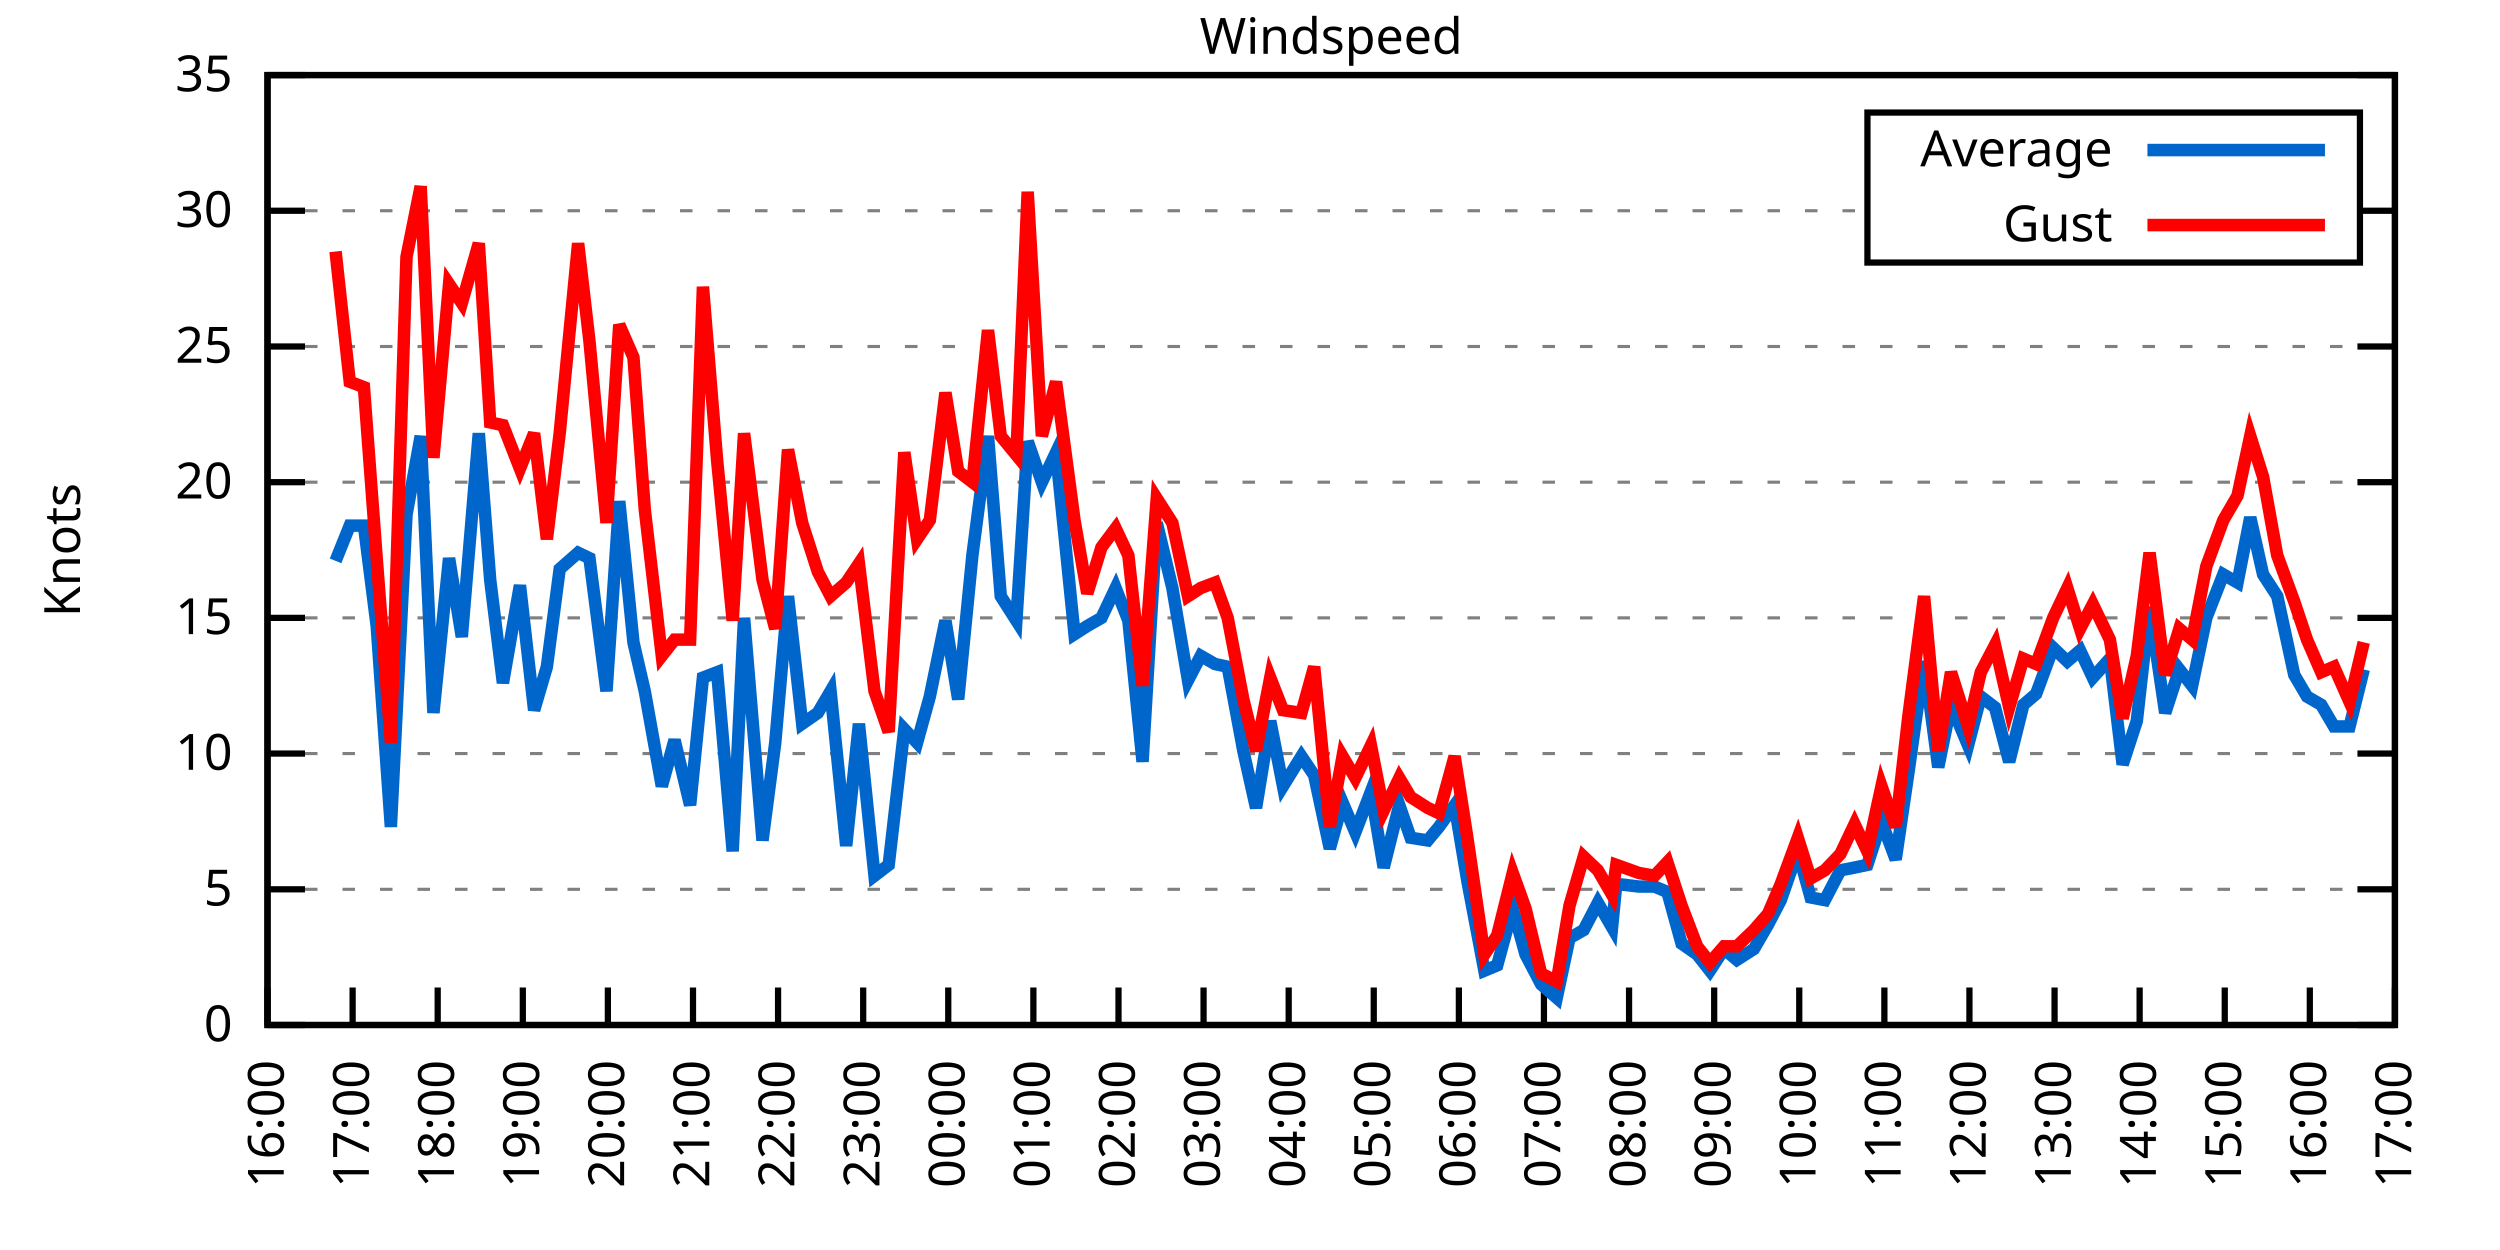
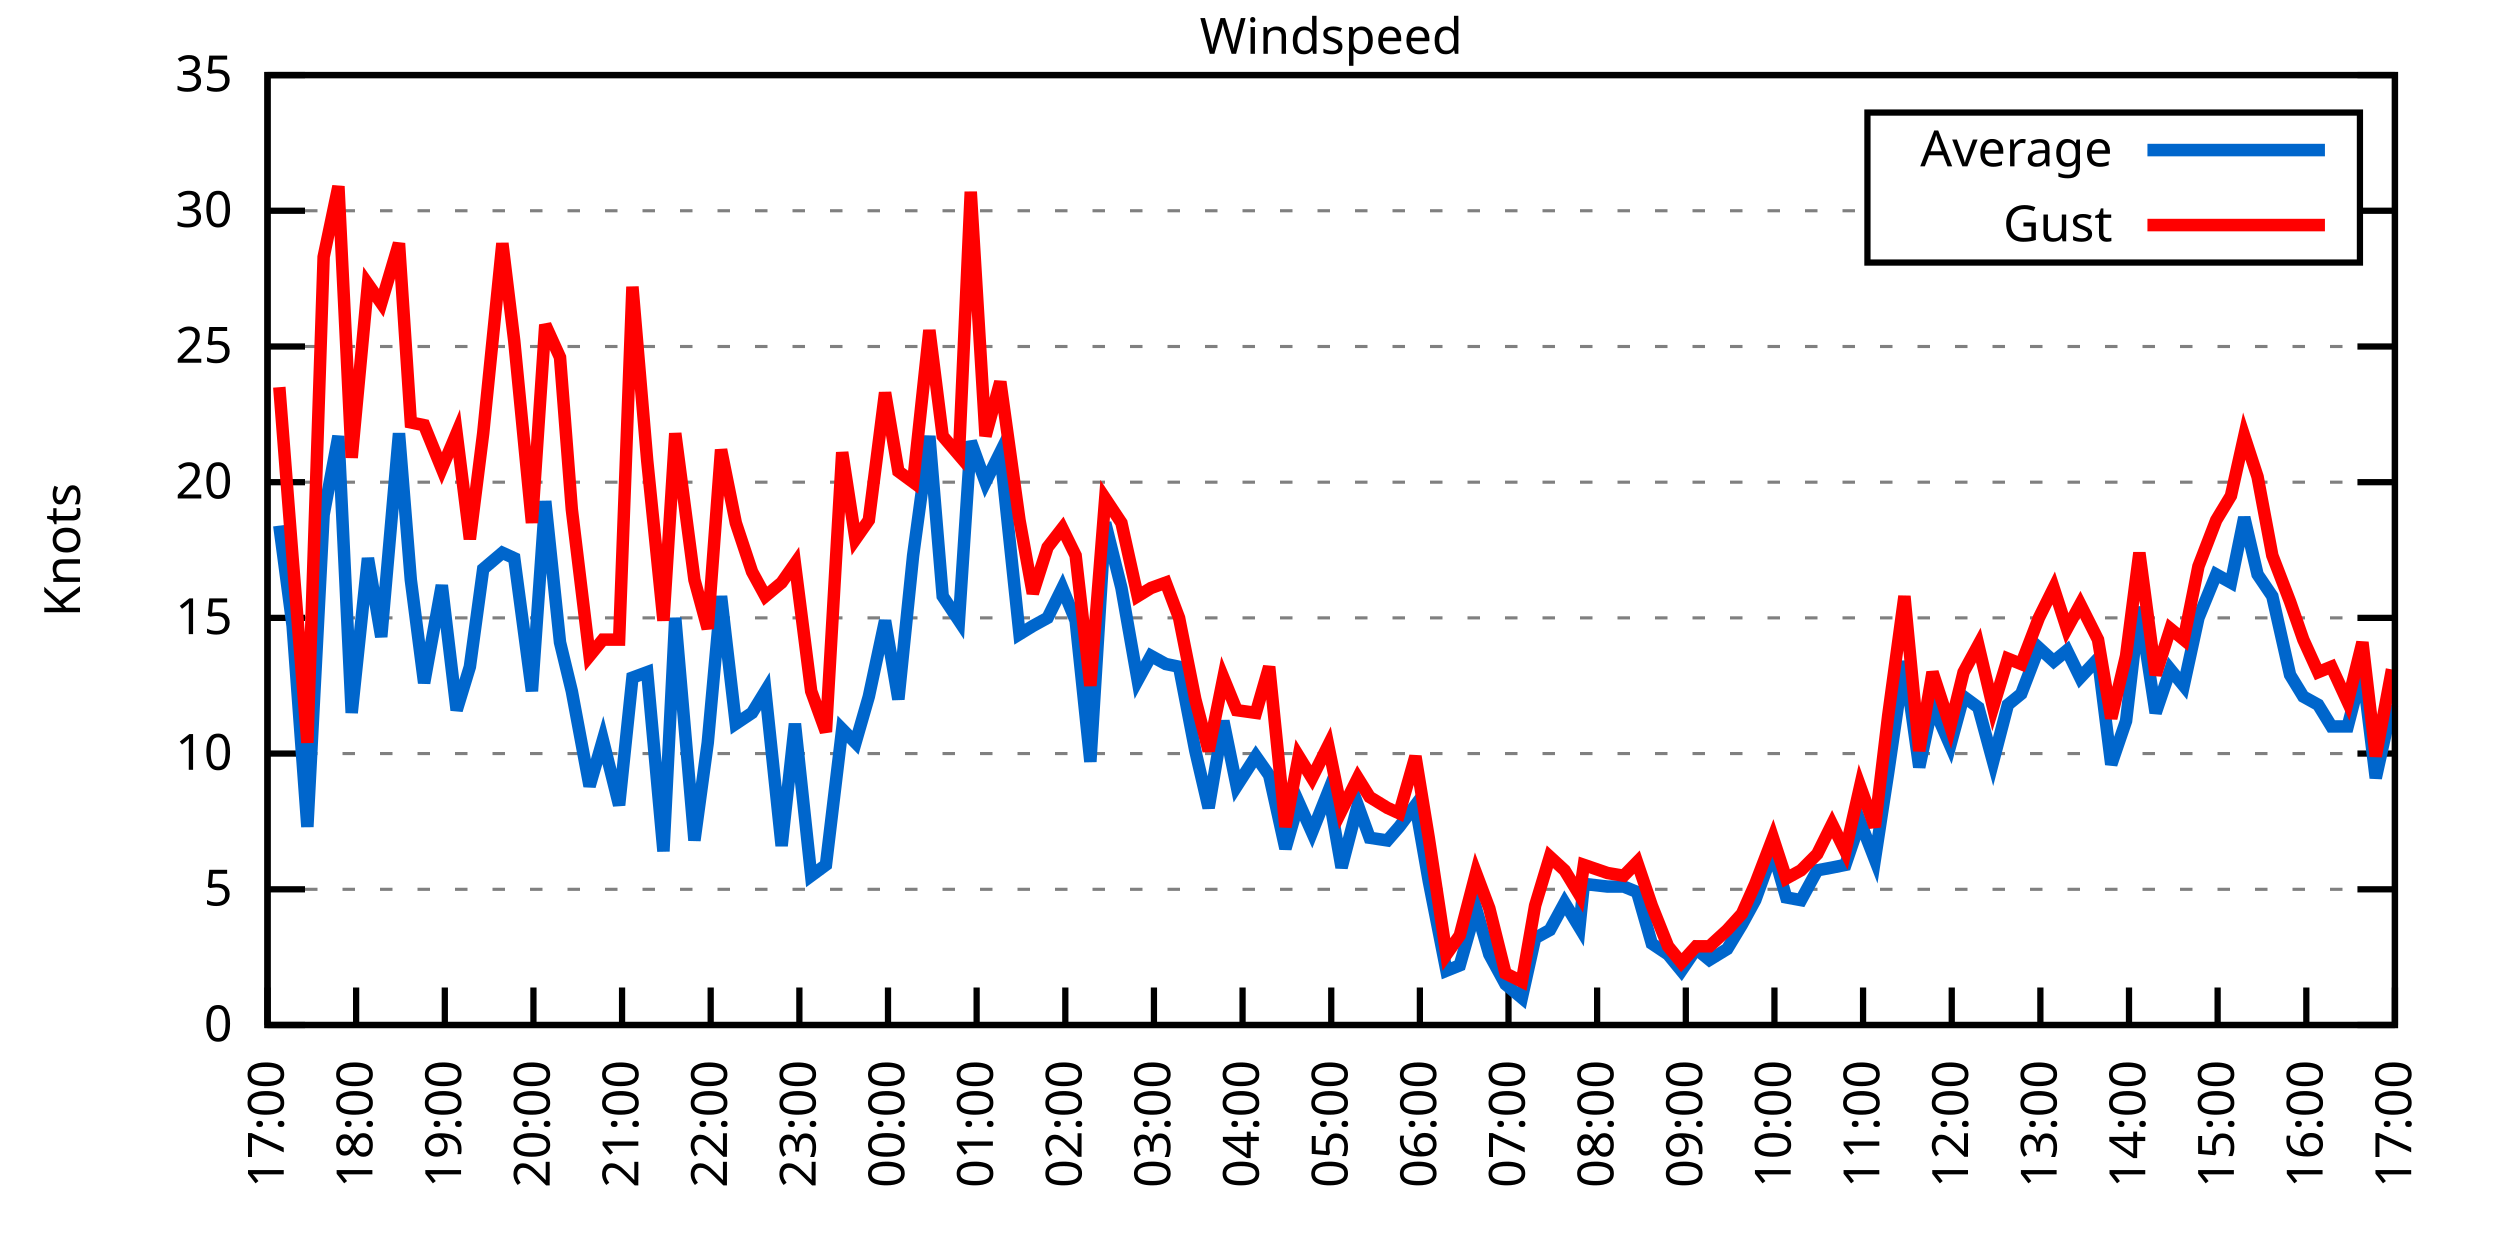
<svg xmlns="http://www.w3.org/2000/svg" xmlns:xlink="http://www.w3.org/1999/xlink" width="400" height="200" viewBox="0 0 400 200">
  <g id="gnuplot_canvas">
    <rect x="0" y="0" width="400" height="200" fill="none" />
    <defs>
      <circle id="gpDot" r="0.5" stroke-width="0.5" stroke="currentColor" />
      <path id="gpPt0" stroke-width="0.333" stroke="currentColor" d="M-1,0 h2 M0,-1 v2" />
      <path id="gpPt1" stroke-width="0.333" stroke="currentColor" d="M-1,-1 L1,1 M1,-1 L-1,1" />
      <path id="gpPt2" stroke-width="0.333" stroke="currentColor" d="M-1,0 L1,0 M0,-1 L0,1 M-1,-1 L1,1 M-1,1 L1,-1" />
      <rect id="gpPt3" stroke-width="0.333" stroke="currentColor" x="-1" y="-1" width="2" height="2" />
      <rect id="gpPt4" stroke-width="0.333" stroke="currentColor" fill="currentColor" x="-1" y="-1" width="2" height="2" />
      <circle id="gpPt5" stroke-width="0.333" stroke="currentColor" cx="0" cy="0" r="1" />
      <use xlink:href="#gpPt5" id="gpPt6" fill="currentColor" stroke="none" />
      <path id="gpPt7" stroke-width="0.333" stroke="currentColor" d="M0,-1.33 L-1.33,0.67 L1.33,0.67 z" />
      <use xlink:href="#gpPt7" id="gpPt8" fill="currentColor" stroke="none" />
      <use xlink:href="#gpPt7" id="gpPt9" stroke="currentColor" transform="rotate(180)" />
      <use xlink:href="#gpPt9" id="gpPt10" fill="currentColor" stroke="none" />
      <use xlink:href="#gpPt3" id="gpPt11" stroke="currentColor" transform="rotate(45)" />
      <use xlink:href="#gpPt11" id="gpPt12" fill="currentColor" stroke="none" />
      <path id="gpPt13" stroke-width="0.333" stroke="currentColor" d="M0,1.330 L1.265,0.411 L0.782,-1.067 L-0.782,-1.076 L-1.265,0.411 z" />
      <use xlink:href="#gpPt13" id="gpPt14" fill="currentColor" stroke="none" />
      <filter id="textbox" filterUnits="objectBoundingBox" x="0" y="0" height="1" width="1">
        <feFlood flood-color="white" flood-opacity="1" result="bgnd" />
        <feComposite in="SourceGraphic" in2="bgnd" operator="atop" />
      </filter>
      <filter id="greybox" filterUnits="objectBoundingBox" x="0" y="0" height="1" width="1">
        <feFlood flood-color="lightgrey" flood-opacity="1" result="grey" />
        <feComposite in="SourceGraphic" in2="grey" operator="atop" />
      </filter>
    </defs>
    <g fill="none" color="white" stroke="currentColor" stroke-width="1.00" stroke-linecap="butt" stroke-linejoin="miter">
</g>
    <g fill="none" color="black" stroke="currentColor" stroke-width="1.00" stroke-linecap="butt" stroke-linejoin="miter">
      <g stroke="none" shape-rendering="crispEdges">
        <polygon fill="rgb(255, 255, 255)" points="42.80,164.00 383.18,164.00 383.18,12.02 42.80,12.02 " />
      </g>
    </g>
    <g fill="none" color="black" stroke="currentColor" stroke-width="1.00" stroke-linecap="butt" stroke-linejoin="miter">
</g>
    <g fill="none" color="black" stroke="black" stroke-width="0.50" stroke-linecap="butt" stroke-linejoin="miter">
</g>
    <g fill="none" color="gray" stroke="currentColor" stroke-width="0.50" stroke-linecap="butt" stroke-linejoin="miter">
      <path stroke="gray" stroke-dasharray="2,4" class="gridline" d="M42.80,164.00 L383.19,164.00  " />
    </g>
    <g fill="none" color="gray" stroke="gray" stroke-width="1.00" stroke-linecap="butt" stroke-linejoin="miter">
</g>
    <g fill="none" color="black" stroke="currentColor" stroke-width="1.00" stroke-linecap="butt" stroke-linejoin="miter">
      <path stroke="black" d="M42.80,164.00 L48.80,164.00 M383.19,164.00 L377.19,164.00  " />
      <g transform="translate(37.20,166.60)" stroke="none" fill="black" font-family="Sans" font-size="8.00" text-anchor="end">
        <text>
          <tspan font-family="Sans"> 0</tspan>
        </text>
      </g>
    </g>
    <g fill="none" color="black" stroke="currentColor" stroke-width="1.00" stroke-linecap="butt" stroke-linejoin="miter">
</g>
    <g fill="none" color="black" stroke="black" stroke-width="0.50" stroke-linecap="butt" stroke-linejoin="miter">
</g>
    <g fill="none" color="gray" stroke="currentColor" stroke-width="0.50" stroke-linecap="butt" stroke-linejoin="miter">
      <path stroke="gray" stroke-dasharray="2,4" class="gridline" d="M42.80,142.29 L383.19,142.29  " />
    </g>
    <g fill="none" color="gray" stroke="gray" stroke-width="1.00" stroke-linecap="butt" stroke-linejoin="miter">
</g>
    <g fill="none" color="black" stroke="currentColor" stroke-width="1.00" stroke-linecap="butt" stroke-linejoin="miter">
      <path stroke="black" d="M42.80,142.29 L48.80,142.29 M383.19,142.29 L377.19,142.29  " />
      <g transform="translate(37.20,144.89)" stroke="none" fill="black" font-family="Sans" font-size="8.00" text-anchor="end">
        <text>
          <tspan font-family="Sans"> 5</tspan>
        </text>
      </g>
    </g>
    <g fill="none" color="black" stroke="currentColor" stroke-width="1.00" stroke-linecap="butt" stroke-linejoin="miter">
</g>
    <g fill="none" color="black" stroke="black" stroke-width="0.50" stroke-linecap="butt" stroke-linejoin="miter">
</g>
    <g fill="none" color="gray" stroke="currentColor" stroke-width="0.50" stroke-linecap="butt" stroke-linejoin="miter">
      <path stroke="gray" stroke-dasharray="2,4" class="gridline" d="M42.80,120.57 L383.19,120.57  " />
    </g>
    <g fill="none" color="gray" stroke="gray" stroke-width="1.00" stroke-linecap="butt" stroke-linejoin="miter">
</g>
    <g fill="none" color="black" stroke="currentColor" stroke-width="1.00" stroke-linecap="butt" stroke-linejoin="miter">
      <path stroke="black" d="M42.80,120.57 L48.80,120.57 M383.19,120.57 L377.19,120.57  " />
      <g transform="translate(37.20,123.17)" stroke="none" fill="black" font-family="Sans" font-size="8.00" text-anchor="end">
        <text>
          <tspan font-family="Sans"> 10</tspan>
        </text>
      </g>
    </g>
    <g fill="none" color="black" stroke="currentColor" stroke-width="1.00" stroke-linecap="butt" stroke-linejoin="miter">
</g>
    <g fill="none" color="black" stroke="black" stroke-width="0.50" stroke-linecap="butt" stroke-linejoin="miter">
</g>
    <g fill="none" color="gray" stroke="currentColor" stroke-width="0.50" stroke-linecap="butt" stroke-linejoin="miter">
      <path stroke="gray" stroke-dasharray="2,4" class="gridline" d="M42.80,98.86 L383.19,98.86  " />
    </g>
    <g fill="none" color="gray" stroke="gray" stroke-width="1.00" stroke-linecap="butt" stroke-linejoin="miter">
</g>
    <g fill="none" color="black" stroke="currentColor" stroke-width="1.00" stroke-linecap="butt" stroke-linejoin="miter">
      <path stroke="black" d="M42.80,98.86 L48.80,98.86 M383.19,98.86 L377.19,98.86  " />
      <g transform="translate(37.20,101.46)" stroke="none" fill="black" font-family="Sans" font-size="8.00" text-anchor="end">
        <text>
          <tspan font-family="Sans"> 15</tspan>
        </text>
      </g>
    </g>
    <g fill="none" color="black" stroke="currentColor" stroke-width="1.00" stroke-linecap="butt" stroke-linejoin="miter">
</g>
    <g fill="none" color="black" stroke="black" stroke-width="0.50" stroke-linecap="butt" stroke-linejoin="miter">
</g>
    <g fill="none" color="gray" stroke="currentColor" stroke-width="0.50" stroke-linecap="butt" stroke-linejoin="miter">
      <path stroke="gray" stroke-dasharray="2,4" class="gridline" d="M42.80,77.15 L383.19,77.15  " />
    </g>
    <g fill="none" color="gray" stroke="gray" stroke-width="1.00" stroke-linecap="butt" stroke-linejoin="miter">
</g>
    <g fill="none" color="black" stroke="currentColor" stroke-width="1.00" stroke-linecap="butt" stroke-linejoin="miter">
      <path stroke="black" d="M42.80,77.15 L48.80,77.15 M383.19,77.15 L377.19,77.15  " />
      <g transform="translate(37.20,79.75)" stroke="none" fill="black" font-family="Sans" font-size="8.00" text-anchor="end">
        <text>
          <tspan font-family="Sans"> 20</tspan>
        </text>
      </g>
    </g>
    <g fill="none" color="black" stroke="currentColor" stroke-width="1.00" stroke-linecap="butt" stroke-linejoin="miter">
</g>
    <g fill="none" color="black" stroke="black" stroke-width="0.50" stroke-linecap="butt" stroke-linejoin="miter">
</g>
    <g fill="none" color="gray" stroke="currentColor" stroke-width="0.50" stroke-linecap="butt" stroke-linejoin="miter">
      <path stroke="gray" stroke-dasharray="2,4" class="gridline" d="M42.80,55.44 L383.19,55.44  " />
    </g>
    <g fill="none" color="gray" stroke="gray" stroke-width="1.00" stroke-linecap="butt" stroke-linejoin="miter">
</g>
    <g fill="none" color="black" stroke="currentColor" stroke-width="1.00" stroke-linecap="butt" stroke-linejoin="miter">
      <path stroke="black" d="M42.80,55.44 L48.80,55.44 M383.19,55.44 L377.19,55.44  " />
      <g transform="translate(37.20,58.04)" stroke="none" fill="black" font-family="Sans" font-size="8.00" text-anchor="end">
        <text>
          <tspan font-family="Sans"> 25</tspan>
        </text>
      </g>
    </g>
    <g fill="none" color="black" stroke="currentColor" stroke-width="1.00" stroke-linecap="butt" stroke-linejoin="miter">
</g>
    <g fill="none" color="black" stroke="black" stroke-width="0.50" stroke-linecap="butt" stroke-linejoin="miter">
</g>
    <g fill="none" color="gray" stroke="currentColor" stroke-width="0.50" stroke-linecap="butt" stroke-linejoin="miter">
      <path stroke="gray" stroke-dasharray="2,4" class="gridline" d="M42.80,33.72 L298.79,33.72 M377.59,33.72 L383.19,33.72  " />
    </g>
    <g fill="none" color="gray" stroke="gray" stroke-width="1.00" stroke-linecap="butt" stroke-linejoin="miter">
</g>
    <g fill="none" color="black" stroke="currentColor" stroke-width="1.00" stroke-linecap="butt" stroke-linejoin="miter">
      <path stroke="black" d="M42.80,33.72 L48.80,33.72 M383.19,33.72 L377.19,33.72  " />
      <g transform="translate(37.20,36.32)" stroke="none" fill="black" font-family="Sans" font-size="8.00" text-anchor="end">
        <text>
          <tspan font-family="Sans"> 30</tspan>
        </text>
      </g>
    </g>
    <g fill="none" color="black" stroke="currentColor" stroke-width="1.00" stroke-linecap="butt" stroke-linejoin="miter">
</g>
    <g fill="none" color="black" stroke="black" stroke-width="0.50" stroke-linecap="butt" stroke-linejoin="miter">
</g>
    <g fill="none" color="gray" stroke="currentColor" stroke-width="0.50" stroke-linecap="butt" stroke-linejoin="miter">
      <path stroke="gray" stroke-dasharray="2,4" class="gridline" d="M42.80,12.01 L383.19,12.01  " />
    </g>
    <g fill="none" color="gray" stroke="gray" stroke-width="1.00" stroke-linecap="butt" stroke-linejoin="miter">
</g>
    <g fill="none" color="black" stroke="currentColor" stroke-width="1.00" stroke-linecap="butt" stroke-linejoin="miter">
      <path stroke="black" d="M42.80,12.01 L48.80,12.01 M383.19,12.01 L377.19,12.01  " />
      <g transform="translate(37.20,14.61)" stroke="none" fill="black" font-family="Sans" font-size="8.00" text-anchor="end">
        <text>
          <tspan font-family="Sans"> 35</tspan>
        </text>
      </g>
    </g>
    <g fill="none" color="black" stroke="currentColor" stroke-width="1.00" stroke-linecap="butt" stroke-linejoin="miter">
      <path stroke="black" d="M42.80,164.00 L42.80,158.00  " />
      <g transform="translate(45.40,169.60) rotate(270.00)" stroke="none" fill="black" font-family="Sans" font-size="8.00" text-anchor="end">
        <text>
-           <tspan font-family="Sans">16:00</tspan>
-         </text>
-       </g>
-     </g>
-     <g fill="none" color="black" stroke="currentColor" stroke-width="1.00" stroke-linecap="butt" stroke-linejoin="miter">
-       <path stroke="black" d="M56.42,164.00 L56.42,158.00  " />
-       <g transform="translate(59.02,169.60) rotate(270.00)" stroke="none" fill="black" font-family="Sans" font-size="8.00" text-anchor="end">
-         <text>
          <tspan font-family="Sans">17:00</tspan>
        </text>
      </g>
    </g>
    <g fill="none" color="black" stroke="currentColor" stroke-width="1.00" stroke-linecap="butt" stroke-linejoin="miter">
-       <path stroke="black" d="M70.03,164.00 L70.03,158.00  " />
-       <g transform="translate(72.63,169.60) rotate(270.00)" stroke="none" fill="black" font-family="Sans" font-size="8.00" text-anchor="end">
+       <path stroke="black" d="M56.98,164.00 L56.98,158.00  " />
+       <g transform="translate(59.58,169.60) rotate(270.00)" stroke="none" fill="black" font-family="Sans" font-size="8.00" text-anchor="end">
        <text>
          <tspan font-family="Sans">18:00</tspan>
        </text>
      </g>
    </g>
    <g fill="none" color="black" stroke="currentColor" stroke-width="1.00" stroke-linecap="butt" stroke-linejoin="miter">
-       <path stroke="black" d="M83.65,164.00 L83.65,158.00  " />
-       <g transform="translate(86.25,169.60) rotate(270.00)" stroke="none" fill="black" font-family="Sans" font-size="8.00" text-anchor="end">
+       <path stroke="black" d="M71.17,164.00 L71.17,158.00  " />
+       <g transform="translate(73.77,169.60) rotate(270.00)" stroke="none" fill="black" font-family="Sans" font-size="8.00" text-anchor="end">
        <text>
          <tspan font-family="Sans">19:00</tspan>
        </text>
      </g>
    </g>
    <g fill="none" color="black" stroke="currentColor" stroke-width="1.00" stroke-linecap="butt" stroke-linejoin="miter">
-       <path stroke="black" d="M97.26,164.00 L97.26,158.00  " />
-       <g transform="translate(99.86,169.60) rotate(270.00)" stroke="none" fill="black" font-family="Sans" font-size="8.00" text-anchor="end">
+       <path stroke="black" d="M85.35,164.00 L85.35,158.00  " />
+       <g transform="translate(87.95,169.60) rotate(270.00)" stroke="none" fill="black" font-family="Sans" font-size="8.00" text-anchor="end">
        <text>
          <tspan font-family="Sans">20:00</tspan>
        </text>
      </g>
    </g>
    <g fill="none" color="black" stroke="currentColor" stroke-width="1.00" stroke-linecap="butt" stroke-linejoin="miter">
-       <path stroke="black" d="M110.88,164.00 L110.88,158.00  " />
-       <g transform="translate(113.48,169.60) rotate(270.00)" stroke="none" fill="black" font-family="Sans" font-size="8.00" text-anchor="end">
+       <path stroke="black" d="M99.53,164.00 L99.53,158.00  " />
+       <g transform="translate(102.13,169.60) rotate(270.00)" stroke="none" fill="black" font-family="Sans" font-size="8.00" text-anchor="end">
        <text>
          <tspan font-family="Sans">21:00</tspan>
        </text>
      </g>
    </g>
    <g fill="none" color="black" stroke="currentColor" stroke-width="1.00" stroke-linecap="butt" stroke-linejoin="miter">
-       <path stroke="black" d="M124.49,164.00 L124.49,158.00  " />
-       <g transform="translate(127.09,169.60) rotate(270.00)" stroke="none" fill="black" font-family="Sans" font-size="8.00" text-anchor="end">
+       <path stroke="black" d="M113.71,164.00 L113.71,158.00  " />
+       <g transform="translate(116.31,169.60) rotate(270.00)" stroke="none" fill="black" font-family="Sans" font-size="8.00" text-anchor="end">
        <text>
          <tspan font-family="Sans">22:00</tspan>
        </text>
      </g>
    </g>
    <g fill="none" color="black" stroke="currentColor" stroke-width="1.00" stroke-linecap="butt" stroke-linejoin="miter">
-       <path stroke="black" d="M138.11,164.00 L138.11,158.00  " />
-       <g transform="translate(140.71,169.60) rotate(270.00)" stroke="none" fill="black" font-family="Sans" font-size="8.00" text-anchor="end">
+       <path stroke="black" d="M127.90,164.00 L127.90,158.00  " />
+       <g transform="translate(130.50,169.60) rotate(270.00)" stroke="none" fill="black" font-family="Sans" font-size="8.00" text-anchor="end">
        <text>
          <tspan font-family="Sans">23:00</tspan>
        </text>
      </g>
    </g>
    <g fill="none" color="black" stroke="currentColor" stroke-width="1.00" stroke-linecap="butt" stroke-linejoin="miter">
-       <path stroke="black" d="M151.72,164.00 L151.72,158.00  " />
-       <g transform="translate(154.32,169.60) rotate(270.00)" stroke="none" fill="black" font-family="Sans" font-size="8.00" text-anchor="end">
+       <path stroke="black" d="M142.08,164.00 L142.08,158.00  " />
+       <g transform="translate(144.68,169.60) rotate(270.00)" stroke="none" fill="black" font-family="Sans" font-size="8.00" text-anchor="end">
        <text>
          <tspan font-family="Sans">00:00</tspan>
        </text>
      </g>
    </g>
    <g fill="none" color="black" stroke="currentColor" stroke-width="1.00" stroke-linecap="butt" stroke-linejoin="miter">
-       <path stroke="black" d="M165.34,164.00 L165.34,158.00  " />
-       <g transform="translate(167.94,169.60) rotate(270.00)" stroke="none" fill="black" font-family="Sans" font-size="8.00" text-anchor="end">
+       <path stroke="black" d="M156.26,164.00 L156.26,158.00  " />
+       <g transform="translate(158.86,169.60) rotate(270.00)" stroke="none" fill="black" font-family="Sans" font-size="8.00" text-anchor="end">
        <text>
          <tspan font-family="Sans">01:00</tspan>
        </text>
      </g>
    </g>
    <g fill="none" color="black" stroke="currentColor" stroke-width="1.00" stroke-linecap="butt" stroke-linejoin="miter">
-       <path stroke="black" d="M178.96,164.00 L178.96,158.00  " />
-       <g transform="translate(181.56,169.60) rotate(270.00)" stroke="none" fill="black" font-family="Sans" font-size="8.00" text-anchor="end">
+       <path stroke="black" d="M170.45,164.00 L170.45,158.00  " />
+       <g transform="translate(173.05,169.60) rotate(270.00)" stroke="none" fill="black" font-family="Sans" font-size="8.00" text-anchor="end">
        <text>
          <tspan font-family="Sans">02:00</tspan>
        </text>
      </g>
    </g>
    <g fill="none" color="black" stroke="currentColor" stroke-width="1.00" stroke-linecap="butt" stroke-linejoin="miter">
-       <path stroke="black" d="M192.57,164.00 L192.57,158.00  " />
-       <g transform="translate(195.17,169.60) rotate(270.00)" stroke="none" fill="black" font-family="Sans" font-size="8.00" text-anchor="end">
+       <path stroke="black" d="M184.63,164.00 L184.63,158.00  " />
+       <g transform="translate(187.23,169.60) rotate(270.00)" stroke="none" fill="black" font-family="Sans" font-size="8.00" text-anchor="end">
        <text>
          <tspan font-family="Sans">03:00</tspan>
        </text>
      </g>
    </g>
    <g fill="none" color="black" stroke="currentColor" stroke-width="1.00" stroke-linecap="butt" stroke-linejoin="miter">
-       <path stroke="black" d="M206.19,164.00 L206.19,158.00  " />
-       <g transform="translate(208.79,169.60) rotate(270.00)" stroke="none" fill="black" font-family="Sans" font-size="8.00" text-anchor="end">
+       <path stroke="black" d="M198.81,164.00 L198.81,158.00  " />
+       <g transform="translate(201.41,169.60) rotate(270.00)" stroke="none" fill="black" font-family="Sans" font-size="8.00" text-anchor="end">
        <text>
          <tspan font-family="Sans">04:00</tspan>
        </text>
      </g>
    </g>
    <g fill="none" color="black" stroke="currentColor" stroke-width="1.00" stroke-linecap="butt" stroke-linejoin="miter">
-       <path stroke="black" d="M219.80,164.00 L219.80,158.00  " />
-       <g transform="translate(222.40,169.60) rotate(270.00)" stroke="none" fill="black" font-family="Sans" font-size="8.00" text-anchor="end">
+       <path stroke="black" d="M213.00,164.00 L213.00,158.00  " />
+       <g transform="translate(215.60,169.60) rotate(270.00)" stroke="none" fill="black" font-family="Sans" font-size="8.00" text-anchor="end">
        <text>
          <tspan font-family="Sans">05:00</tspan>
        </text>
      </g>
    </g>
    <g fill="none" color="black" stroke="currentColor" stroke-width="1.00" stroke-linecap="butt" stroke-linejoin="miter">
-       <path stroke="black" d="M233.42,164.00 L233.42,158.00  " />
-       <g transform="translate(236.02,169.60) rotate(270.00)" stroke="none" fill="black" font-family="Sans" font-size="8.00" text-anchor="end">
+       <path stroke="black" d="M227.18,164.00 L227.18,158.00  " />
+       <g transform="translate(229.78,169.60) rotate(270.00)" stroke="none" fill="black" font-family="Sans" font-size="8.00" text-anchor="end">
        <text>
          <tspan font-family="Sans">06:00</tspan>
        </text>
      </g>
    </g>
    <g fill="none" color="black" stroke="currentColor" stroke-width="1.00" stroke-linecap="butt" stroke-linejoin="miter">
-       <path stroke="black" d="M247.03,164.00 L247.03,158.00  " />
-       <g transform="translate(249.63,169.60) rotate(270.00)" stroke="none" fill="black" font-family="Sans" font-size="8.00" text-anchor="end">
+       <path stroke="black" d="M241.36,164.00 L241.36,158.00  " />
+       <g transform="translate(243.96,169.60) rotate(270.00)" stroke="none" fill="black" font-family="Sans" font-size="8.00" text-anchor="end">
        <text>
          <tspan font-family="Sans">07:00</tspan>
        </text>
      </g>
    </g>
    <g fill="none" color="black" stroke="currentColor" stroke-width="1.00" stroke-linecap="butt" stroke-linejoin="miter">
-       <path stroke="black" d="M260.65,164.00 L260.65,158.00  " />
-       <g transform="translate(263.25,169.60) rotate(270.00)" stroke="none" fill="black" font-family="Sans" font-size="8.00" text-anchor="end">
+       <path stroke="black" d="M255.54,164.00 L255.54,158.00  " />
+       <g transform="translate(258.14,169.60) rotate(270.00)" stroke="none" fill="black" font-family="Sans" font-size="8.00" text-anchor="end">
        <text>
          <tspan font-family="Sans">08:00</tspan>
        </text>
      </g>
    </g>
    <g fill="none" color="black" stroke="currentColor" stroke-width="1.00" stroke-linecap="butt" stroke-linejoin="miter">
-       <path stroke="black" d="M274.27,164.00 L274.27,158.00  " />
-       <g transform="translate(276.87,169.60) rotate(270.00)" stroke="none" fill="black" font-family="Sans" font-size="8.00" text-anchor="end">
+       <path stroke="black" d="M269.73,164.00 L269.73,158.00  " />
+       <g transform="translate(272.33,169.60) rotate(270.00)" stroke="none" fill="black" font-family="Sans" font-size="8.00" text-anchor="end">
        <text>
          <tspan font-family="Sans">09:00</tspan>
        </text>
      </g>
    </g>
    <g fill="none" color="black" stroke="currentColor" stroke-width="1.00" stroke-linecap="butt" stroke-linejoin="miter">
-       <path stroke="black" d="M287.88,164.00 L287.88,158.00  " />
-       <g transform="translate(290.48,169.60) rotate(270.00)" stroke="none" fill="black" font-family="Sans" font-size="8.00" text-anchor="end">
+       <path stroke="black" d="M283.91,164.00 L283.91,158.00  " />
+       <g transform="translate(286.51,169.60) rotate(270.00)" stroke="none" fill="black" font-family="Sans" font-size="8.00" text-anchor="end">
        <text>
          <tspan font-family="Sans">10:00</tspan>
        </text>
      </g>
    </g>
    <g fill="none" color="black" stroke="currentColor" stroke-width="1.00" stroke-linecap="butt" stroke-linejoin="miter">
-       <path stroke="black" d="M301.50,164.00 L301.50,158.00  " />
-       <g transform="translate(304.10,169.60) rotate(270.00)" stroke="none" fill="black" font-family="Sans" font-size="8.00" text-anchor="end">
+       <path stroke="black" d="M298.09,164.00 L298.09,158.00  " />
+       <g transform="translate(300.69,169.60) rotate(270.00)" stroke="none" fill="black" font-family="Sans" font-size="8.00" text-anchor="end">
        <text>
          <tspan font-family="Sans">11:00</tspan>
        </text>
      </g>
    </g>
    <g fill="none" color="black" stroke="currentColor" stroke-width="1.00" stroke-linecap="butt" stroke-linejoin="miter">
-       <path stroke="black" d="M315.11,164.00 L315.11,158.00  " />
-       <g transform="translate(317.71,169.60) rotate(270.00)" stroke="none" fill="black" font-family="Sans" font-size="8.00" text-anchor="end">
+       <path stroke="black" d="M312.28,164.00 L312.28,158.00  " />
+       <g transform="translate(314.88,169.60) rotate(270.00)" stroke="none" fill="black" font-family="Sans" font-size="8.00" text-anchor="end">
        <text>
          <tspan font-family="Sans">12:00</tspan>
        </text>
      </g>
    </g>
    <g fill="none" color="black" stroke="currentColor" stroke-width="1.00" stroke-linecap="butt" stroke-linejoin="miter">
-       <path stroke="black" d="M328.73,164.00 L328.73,158.00  " />
-       <g transform="translate(331.33,169.60) rotate(270.00)" stroke="none" fill="black" font-family="Sans" font-size="8.00" text-anchor="end">
+       <path stroke="black" d="M326.46,164.00 L326.46,158.00  " />
+       <g transform="translate(329.06,169.60) rotate(270.00)" stroke="none" fill="black" font-family="Sans" font-size="8.00" text-anchor="end">
        <text>
          <tspan font-family="Sans">13:00</tspan>
        </text>
      </g>
    </g>
    <g fill="none" color="black" stroke="currentColor" stroke-width="1.00" stroke-linecap="butt" stroke-linejoin="miter">
-       <path stroke="black" d="M342.34,164.00 L342.34,158.00  " />
-       <g transform="translate(344.94,169.60) rotate(270.00)" stroke="none" fill="black" font-family="Sans" font-size="8.00" text-anchor="end">
+       <path stroke="black" d="M340.64,164.00 L340.64,158.00  " />
+       <g transform="translate(343.24,169.60) rotate(270.00)" stroke="none" fill="black" font-family="Sans" font-size="8.00" text-anchor="end">
        <text>
          <tspan font-family="Sans">14:00</tspan>
        </text>
      </g>
    </g>
    <g fill="none" color="black" stroke="currentColor" stroke-width="1.00" stroke-linecap="butt" stroke-linejoin="miter">
-       <path stroke="black" d="M355.96,164.00 L355.96,158.00  " />
-       <g transform="translate(358.56,169.60) rotate(270.00)" stroke="none" fill="black" font-family="Sans" font-size="8.00" text-anchor="end">
+       <path stroke="black" d="M354.82,164.00 L354.82,158.00  " />
+       <g transform="translate(357.42,169.60) rotate(270.00)" stroke="none" fill="black" font-family="Sans" font-size="8.00" text-anchor="end">
        <text>
          <tspan font-family="Sans">15:00</tspan>
        </text>
      </g>
    </g>
    <g fill="none" color="black" stroke="currentColor" stroke-width="1.00" stroke-linecap="butt" stroke-linejoin="miter">
-       <path stroke="black" d="M369.57,164.00 L369.57,158.00  " />
-       <g transform="translate(372.17,169.60) rotate(270.00)" stroke="none" fill="black" font-family="Sans" font-size="8.00" text-anchor="end">
+       <path stroke="black" d="M369.01,164.00 L369.01,158.00  " />
+       <g transform="translate(371.61,169.60) rotate(270.00)" stroke="none" fill="black" font-family="Sans" font-size="8.00" text-anchor="end">
        <text>
          <tspan font-family="Sans">16:00</tspan>
        </text>
      </g>
    </g>
    <g fill="none" color="black" stroke="currentColor" stroke-width="1.00" stroke-linecap="butt" stroke-linejoin="miter">
      <path stroke="black" d="M383.19,164.00 L383.19,158.00  " />
      <g transform="translate(385.79,169.60) rotate(270.00)" stroke="none" fill="black" font-family="Sans" font-size="8.00" text-anchor="end">
        <text>
          <tspan font-family="Sans">17:00</tspan>
        </text>
      </g>
    </g>
    <g fill="none" color="black" stroke="currentColor" stroke-width="1.00" stroke-linecap="butt" stroke-linejoin="miter">
</g>
    <g fill="none" color="black" stroke="currentColor" stroke-width="1.00" stroke-linecap="butt" stroke-linejoin="miter">
      <path stroke="black" d="M42.80,12.01 L42.80,164.00 L383.19,164.00 L383.19,12.01 L42.80,12.01 Z  " />
    </g>
    <g fill="none" color="black" stroke="currentColor" stroke-width="1.00" stroke-linecap="butt" stroke-linejoin="miter">
</g>
    <g fill="none" color="black" stroke="currentColor" stroke-width="1.00" stroke-linecap="butt" stroke-linejoin="miter">
      <path stroke="black" d="M298.79,42.01 L298.79,18.01 L377.59,18.01 L377.59,42.01 L298.79,42.01 Z  " />
    </g>
    <g id="Windspeed_plot_1">
      <g fill="none" color="white" stroke="black" stroke-width="2.00" stroke-linecap="butt" stroke-linejoin="miter">
</g>
      <g fill="none" color="black" stroke="currentColor" stroke-width="2.00" stroke-linecap="butt" stroke-linejoin="miter">
        <g transform="translate(337.99,26.61)" stroke="none" fill="black" font-family="Sans" font-size="8.00" text-anchor="end">
          <text>
            <tspan font-family="Sans">Average</tspan>
          </text>
        </g>
      </g>
      <g fill="none" color="black" stroke="currentColor" stroke-width="2.00" stroke-linecap="butt" stroke-linejoin="miter">
-         <path stroke="rgb(  0, 102, 204)" d="M343.59,24.01 L371.99,24.01 M53.69,89.74 L55.96,84.10 L58.23,84.10 L60.27,100.16 L62.54,132.30 L65.04,82.36   L67.31,69.77 L69.35,114.06 L71.85,89.31 L73.89,101.90 L76.61,69.33 L78.43,92.78 L80.47,109.28 L83.19,93.65   L85.46,113.63 L87.50,106.68 L89.55,91.04 L92.50,88.44 L94.31,89.31 L97.04,110.59 L99.08,80.19 L101.35,102.77   L103.16,110.59 L105.89,125.79 L107.93,118.40 L110.42,128.83 L112.47,108.42 L114.74,107.55 L117.23,136.21 L119.05,98.86   L122.00,134.47 L124.04,118.84 L126.08,95.39 L128.35,115.80 L130.85,114.06 L132.89,110.59 L135.39,135.34 L137.43,115.80   L139.92,140.12 L142.19,138.38 L144.69,116.67 L146.73,118.84 L148.77,111.45 L151.27,99.30 L153.31,111.89 L155.58,88.87   L158.08,69.77 L160.12,95.39 L162.62,99.30 L164.43,70.63 L166.70,77.15 L168.97,72.37 L171.92,101.47 L173.96,100.16   L176.23,98.86 L178.50,94.08 L180.54,99.30 L182.81,121.88 L185.08,83.66 L187.58,94.08 L190.08,108.85 L192.12,104.94   L194.39,106.24 L196.43,106.68 L198.93,120.14 L200.97,129.26 L203.24,115.36 L205.28,125.79 L208.23,121.01 L210.27,124.05   L212.77,135.77 L214.81,128.39 L216.85,133.17 L219.35,126.65 L221.39,138.81 L223.89,128.83 L225.70,134.04 L228.43,134.47   L230.24,132.30 L232.74,128.83 L234.78,140.98 L237.50,155.31 L239.55,154.45 L242.04,145.33 L244.08,152.71 L246.58,157.49   L249.08,159.66 L251.12,150.10 L253.39,148.80 L255.66,144.46 L257.93,148.37 L258.61,141.42 L262.24,141.85 L264.73,141.85   L266.78,142.72 L269.05,150.97 L271.54,152.71 L273.58,155.31 L275.85,151.84 L277.90,153.58 L280.62,151.84 L282.89,147.93   L284.93,144.02 L287.65,136.21 L289.70,143.59 L291.97,144.02 L294.46,139.25 L296.73,138.81 L298.77,138.38 L301.04,131.43   L303.31,137.51 L305.35,123.61 L307.85,105.81 L310.12,122.75 L312.16,112.76 L314.89,119.27 L316.93,111.45 L319.20,113.19   L321.47,121.88 L323.74,112.76 L325.78,111.02 L328.50,103.64 L330.77,105.81 L332.81,104.07 L334.85,108.42 L337.58,105.38   L339.62,122.31 L341.89,115.36 L343.93,97.12 L346.43,114.06 L348.70,107.11 L350.74,109.72 L353.01,98.86 L355.73,91.91   L358.00,93.22 L360.04,82.79 L362.09,91.91 L364.36,95.39 L367.08,107.98 L369.12,111.45 L371.39,112.76 L373.43,116.23   L375.93,116.23 L378.20,107.11  " />
+         <path stroke="rgb(  0, 102, 204)" d="M343.59,24.01 L371.99,24.01 M44.69,84.10 L46.82,100.16 L49.18,132.30 L51.78,82.36 L54.15,69.77 L56.27,114.06   L58.87,89.31 L61.00,101.90 L63.84,69.33 L65.73,92.78 L67.86,109.28 L70.69,93.65 L73.06,113.63 L75.18,106.68   L77.31,91.04 L80.38,88.44 L82.28,89.31 L85.11,110.59 L87.24,80.19 L89.60,102.77 L91.49,110.59 L94.33,125.79   L96.46,118.40 L99.06,128.83 L101.19,108.42 L103.55,107.55 L106.15,136.21 L108.04,98.86 L111.11,134.47 L113.24,118.84   L115.37,95.39 L117.73,115.80 L120.33,114.06 L122.46,110.59 L125.06,135.34 L127.19,115.80 L129.79,140.12 L132.15,138.38   L134.75,116.67 L136.88,118.84 L139.01,111.45 L141.61,99.30 L143.74,111.89 L146.10,88.87 L148.70,69.77 L150.83,95.39   L153.43,99.30 L155.32,70.63 L157.68,77.15 L160.05,72.37 L163.12,101.47 L165.25,100.16 L167.61,98.86 L169.97,94.08   L172.10,99.30 L174.46,121.88 L176.83,83.66 L179.43,94.08 L182.03,108.85 L184.16,104.94 L186.52,106.24 L188.65,106.68   L191.25,120.14 L193.38,129.26 L195.74,115.36 L197.87,125.79 L200.94,121.01 L203.07,124.05 L205.67,135.77 L207.79,128.39   L209.92,133.17 L212.52,126.65 L214.65,138.81 L217.25,128.83 L219.14,134.04 L221.98,134.47 L223.87,132.30 L226.47,128.83   L228.60,140.98 L231.43,155.31 L233.56,154.45 L236.16,145.33 L238.29,152.71 L240.89,157.49 L243.49,159.66 L245.62,150.10   L247.98,148.80 L250.34,144.46 L252.71,148.37 L253.42,141.42 L257.20,141.85 L259.80,141.85 L261.93,142.72 L264.29,150.97   L266.89,152.71 L269.02,155.31 L271.38,151.84 L273.51,153.58 L276.35,151.84 L278.71,147.93 L280.84,144.02 L283.67,136.21   L285.80,143.59 L288.16,144.02 L290.76,139.25 L293.13,138.81 L295.26,138.38 L297.62,131.43 L299.98,137.51 L302.11,123.61   L304.71,105.81 L307.08,122.75 L309.20,112.76 L312.04,119.27 L314.17,111.45 L316.53,113.19 L318.89,121.88 L321.26,112.76   L323.39,111.02 L326.22,103.64 L328.59,105.81 L330.71,104.07 L332.84,108.42 L335.68,105.38 L337.80,122.31 L340.17,115.36   L342.30,97.12 L344.90,114.06 L347.26,107.11 L349.39,109.72 L351.75,98.86 L354.59,91.91 L356.95,93.22 L359.08,82.79   L361.21,91.91 L363.57,95.39 L366.41,107.98 L368.53,111.45 L370.90,112.76 L373.03,116.23 L375.63,116.23 L377.99,107.11   L380.12,124.48 L382.72,112.76  " />
      </g>
    </g>
    <g id="Windspeed_plot_2">
      <g fill="none" color="black" stroke="currentColor" stroke-width="2.00" stroke-linecap="butt" stroke-linejoin="miter">
        <g transform="translate(337.99,38.61)" stroke="none" fill="black" font-family="Sans" font-size="8.00" text-anchor="end">
          <text>
            <tspan font-family="Sans">Gust</tspan>
          </text>
        </g>
      </g>
      <g fill="none" color="black" stroke="currentColor" stroke-width="2.00" stroke-linecap="butt" stroke-linejoin="miter">
-         <path stroke="rgb(255,   0,   0)" d="M343.59,36.01 L371.99,36.01 M53.69,40.24 L55.96,61.08 L58.23,61.95 L60.27,89.31 L62.54,118.84 L65.04,41.11   L67.31,29.81 L69.35,73.24 L71.85,45.45 L73.89,48.49 L76.61,38.93 L78.43,67.59 L80.47,68.03 L83.19,74.98   L85.46,69.33 L87.50,86.27 L89.55,69.33 L92.50,38.93 L94.31,54.57 L97.04,83.66 L99.08,51.96 L101.35,57.17   L103.16,81.49 L105.89,104.94 L107.93,102.34 L110.42,102.34 L112.47,45.88 L114.74,73.67 L117.23,99.30 L119.05,69.33   L122.00,92.78 L124.04,100.60 L126.08,71.94 L128.35,83.66 L130.85,91.48 L132.89,95.39 L135.39,93.22 L137.43,90.18   L139.92,110.59 L142.19,117.10 L144.69,72.37 L146.73,86.27 L148.77,83.23 L151.27,62.82 L153.31,75.41 L155.58,77.15   L158.08,52.83 L160.12,69.77 L162.62,72.81 L164.43,30.68 L166.70,69.77 L168.97,61.08 L171.92,83.23 L173.96,94.95   L176.23,87.57 L178.50,84.53 L180.54,88.87 L182.81,109.72 L185.08,79.75 L187.58,83.66 L190.08,95.39 L192.12,94.08   L194.39,93.22 L196.43,98.86 L198.93,111.89 L200.97,120.14 L203.24,108.42 L205.28,113.63 L208.23,114.06 L210.27,106.68   L212.77,132.30 L214.81,121.01 L216.85,124.48 L219.35,119.27 L221.39,129.69 L223.89,124.48 L225.70,127.52 L228.43,129.26   L230.24,130.13 L232.74,121.01 L234.78,134.04 L237.50,152.71 L239.55,149.67 L242.04,139.68 L244.08,145.33 L246.58,155.75   L249.08,157.05 L251.12,144.89 L253.39,137.08 L255.66,139.25 L257.93,143.16 L258.61,138.38 L262.24,139.68 L264.73,140.12   L266.78,137.94 L269.05,144.89 L271.54,151.41 L273.58,154.01 L275.85,151.41 L277.90,151.41 L280.62,148.80 L282.89,146.20   L284.93,141.42 L287.65,134.04 L289.70,140.55 L291.97,139.25 L294.46,136.64 L296.73,131.86 L298.77,136.21 L301.04,125.79   L303.31,132.30 L305.35,114.49 L307.85,95.39 L310.12,120.14 L312.16,107.55 L314.89,116.23 L316.93,107.55 L319.20,103.20   L321.47,113.19 L323.74,105.38 L325.78,106.24 L328.50,98.86 L330.77,94.08 L332.81,100.60 L334.85,96.69 L337.58,102.34   L339.62,114.93 L341.89,104.94 L343.93,88.44 L346.43,107.98 L348.70,100.60 L350.74,102.34 L353.01,90.61 L355.73,83.23   L358.00,79.32 L360.04,69.77 L362.09,76.28 L364.36,88.87 L367.08,96.26 L369.12,102.34 L371.39,107.55 L373.43,106.68   L375.93,112.32 L378.20,102.77  " />
+         <path stroke="rgb(255,   0,   0)" d="M343.59,36.01 L371.99,36.01 M44.69,61.95 L46.82,89.31 L49.18,118.84 L51.78,41.11 L54.15,29.81 L56.27,73.24   L58.87,45.45 L61.00,48.49 L63.84,38.93 L65.73,67.59 L67.86,68.03 L70.69,74.98 L73.06,69.33 L75.18,86.27   L77.31,69.33 L80.38,38.93 L82.28,54.57 L85.11,83.66 L87.24,51.96 L89.60,57.17 L91.49,81.49 L94.33,104.94   L96.46,102.34 L99.06,102.34 L101.19,45.88 L103.55,73.67 L106.15,99.30 L108.04,69.33 L111.11,92.78 L113.24,100.60   L115.37,71.94 L117.73,83.66 L120.33,91.48 L122.46,95.39 L125.06,93.22 L127.19,90.18 L129.79,110.59 L132.15,117.10   L134.75,72.37 L136.88,86.27 L139.01,83.23 L141.61,62.82 L143.74,75.41 L146.10,77.15 L148.70,52.83 L150.83,69.77   L153.43,72.81 L155.32,30.68 L157.68,69.77 L160.05,61.08 L163.12,83.23 L165.25,94.95 L167.61,87.57 L169.97,84.53   L172.10,88.87 L174.46,109.72 L176.83,79.75 L179.43,83.66 L182.03,95.39 L184.16,94.08 L186.52,93.22 L188.65,98.86   L191.25,111.89 L193.38,120.14 L195.74,108.42 L197.87,113.63 L200.94,114.06 L203.07,106.68 L205.67,132.30 L207.79,121.01   L209.92,124.48 L212.52,119.27 L214.65,129.69 L217.25,124.48 L219.14,127.52 L221.98,129.26 L223.87,130.13 L226.47,121.01   L228.60,134.04 L231.43,152.71 L233.56,149.67 L236.16,139.68 L238.29,145.33 L240.89,155.75 L243.49,157.05 L245.62,144.89   L247.98,137.08 L250.34,139.25 L252.71,143.16 L253.42,138.38 L257.20,139.68 L259.80,140.12 L261.93,137.94 L264.29,144.89   L266.89,151.41 L269.02,154.01 L271.38,151.41 L273.51,151.41 L276.35,148.80 L278.71,146.20 L280.84,141.42 L283.67,134.04   L285.80,140.55 L288.16,139.25 L290.76,136.64 L293.13,131.86 L295.26,136.21 L297.62,125.79 L299.98,132.30 L302.11,114.49   L304.71,95.39 L307.08,120.14 L309.20,107.55 L312.04,116.23 L314.17,107.55 L316.53,103.20 L318.89,113.19 L321.26,105.38   L323.39,106.24 L326.22,98.86 L328.59,94.08 L330.71,100.60 L332.84,96.69 L335.68,102.34 L337.80,114.93 L340.17,104.94   L342.30,88.44 L344.90,107.98 L347.26,100.60 L349.39,102.34 L351.75,90.61 L354.59,83.23 L356.95,79.32 L359.08,69.77   L361.21,76.28 L363.57,88.87 L366.41,96.26 L368.53,102.34 L370.90,107.55 L373.03,106.68 L375.63,112.32 L377.99,102.77   L380.12,121.01 L382.72,107.11  " />
      </g>
    </g>
    <g fill="none" color="black" stroke="currentColor" stroke-width="2.00" stroke-linecap="butt" stroke-linejoin="miter">
</g>
    <g fill="none" color="black" stroke="black" stroke-width="1.00" stroke-linecap="butt" stroke-linejoin="miter">
</g>
    <g fill="none" color="black" stroke="currentColor" stroke-width="1.00" stroke-linecap="butt" stroke-linejoin="miter">
      <path stroke="black" d="M42.80,12.01 L42.80,164.00 L383.19,164.00 L383.19,12.01 L42.80,12.01 Z  " />
      <g transform="translate(12.80,88.01) rotate(270.00)" stroke="none" fill="black" font-family="Sans" font-size="8.00" text-anchor="middle">
        <text>
          <tspan font-family="Sans">Knots</tspan>
        </text>
      </g>
    </g>
    <g fill="none" color="black" stroke="currentColor" stroke-width="1.00" stroke-linecap="butt" stroke-linejoin="miter">
</g>
    <g fill="none" color="black" stroke="currentColor" stroke-width="1.00" stroke-linecap="butt" stroke-linejoin="miter">
      <g transform="translate(212.99,8.61)" stroke="none" fill="black" font-family="Sans" font-size="8.00" text-anchor="middle">
        <text>
          <tspan font-family="Sans">Windspeed</tspan>
        </text>
      </g>
    </g>
    <g fill="none" color="black" stroke="currentColor" stroke-width="1.00" stroke-linecap="butt" stroke-linejoin="miter">
</g>
  </g>
</svg>
